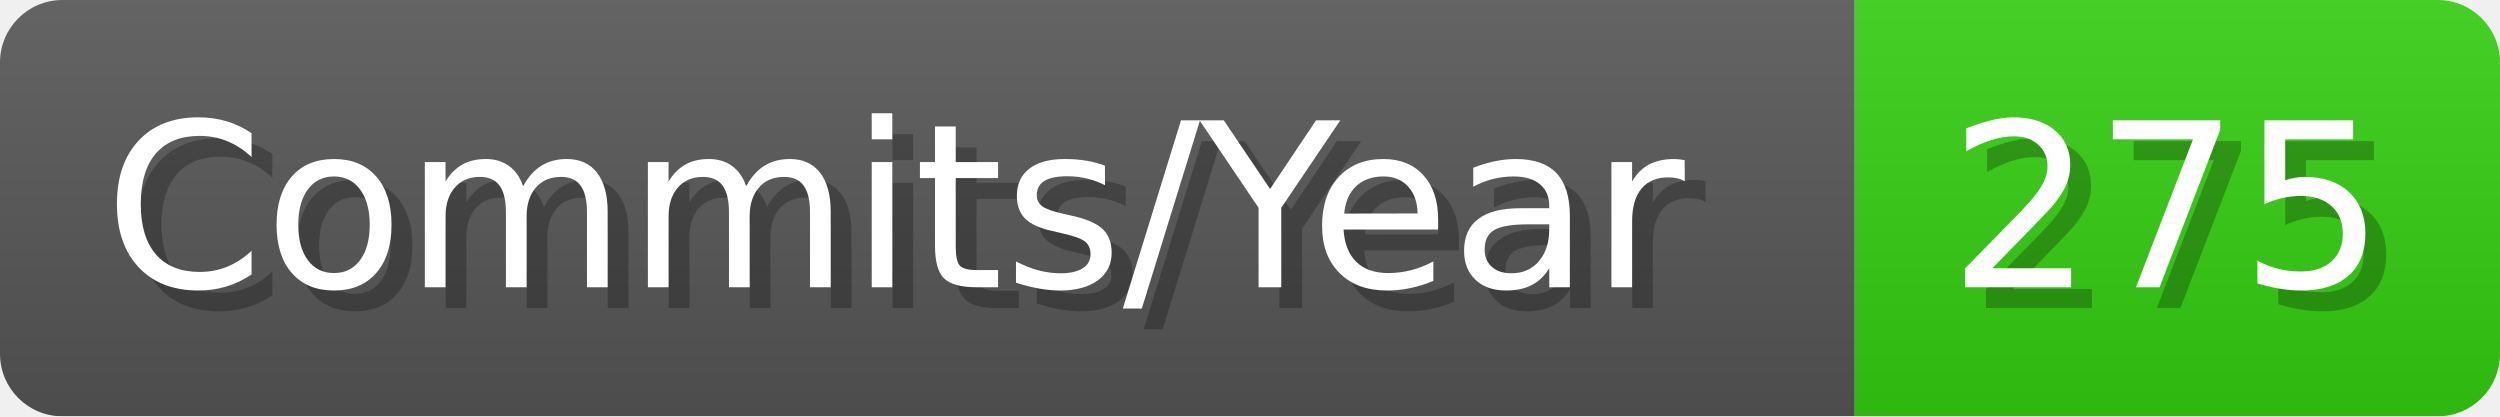
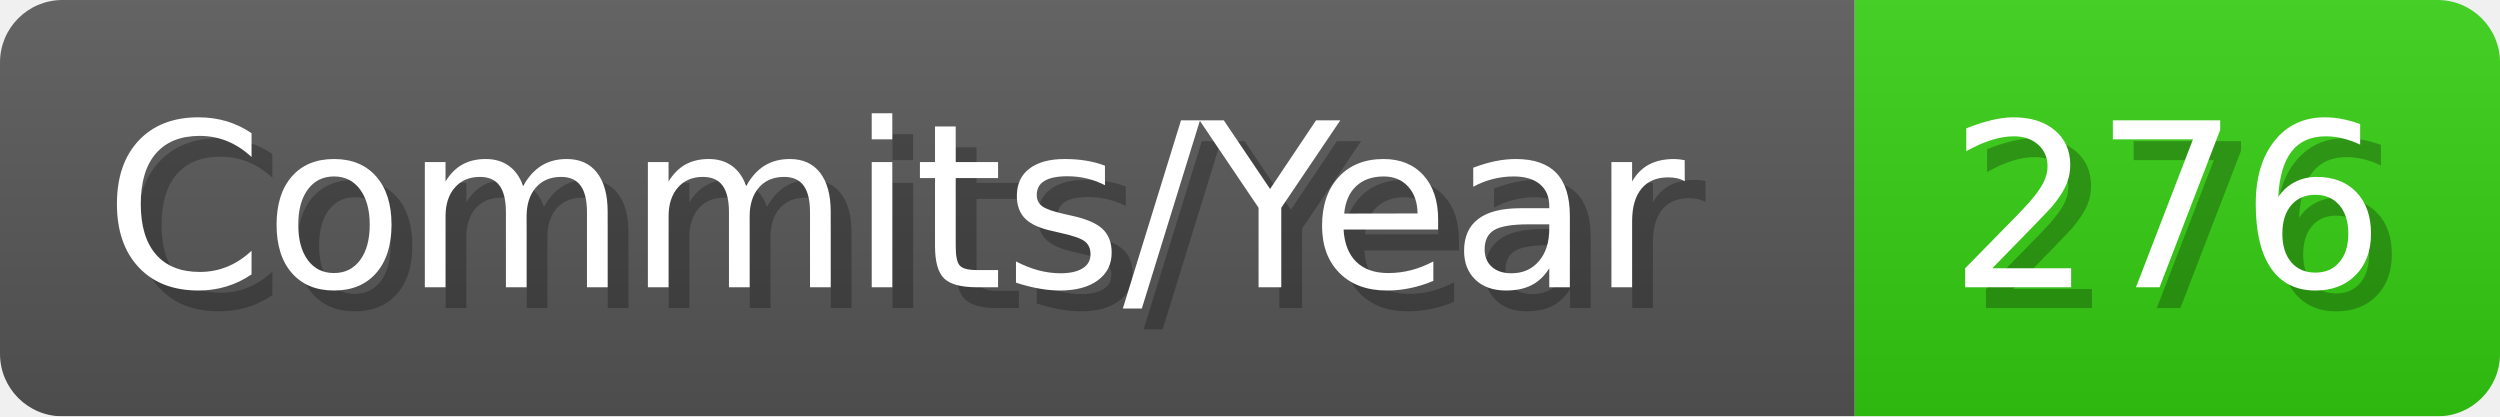
- <svg xmlns="http://www.w3.org/2000/svg" width="120.1" height="20" viewBox="0 0 1201 200" role="img" aria-label="Commits/Year: 275">
+ <svg xmlns="http://www.w3.org/2000/svg" width="120.1" height="20" viewBox="0 0 1201 200" role="img" aria-label="Commits/Year: 276">
  <linearGradient id="aUPdi" x2="0" y2="100%">
    <stop offset="0" stop-opacity=".1" stop-color="#EEE" />
    <stop offset="1" stop-opacity=".1" />
  </linearGradient>
  <mask id="WfAiQ">
    <rect width="1201" height="200" rx="30" fill="#FFF" />
  </mask>
  <g mask="url(#WfAiQ)">
    <rect width="891" height="200" fill="#555" />
    <rect width="310" height="200" fill="#3C1" x="891" />
    <rect width="1201" height="200" fill="url(#aUPdi)" />
  </g>
  <g aria-hidden="true" fill="#fff" text-anchor="start" font-family="Verdana,DejaVu Sans,sans-serif" font-size="110">
    <text x="60" y="148" textLength="791" fill="#000" opacity="0.25">Commits/Year</text>
    <text x="50" y="138" textLength="791">Commits/Year</text>
-     <text x="946" y="148" textLength="210" fill="#000" opacity="0.25">275</text>
-     <text x="936" y="138" textLength="210">275</text>
+     <text x="946" y="148" textLength="210" fill="#000" opacity="0.25">276</text>
+     <text x="936" y="138" textLength="210">276</text>
  </g>
</svg>
